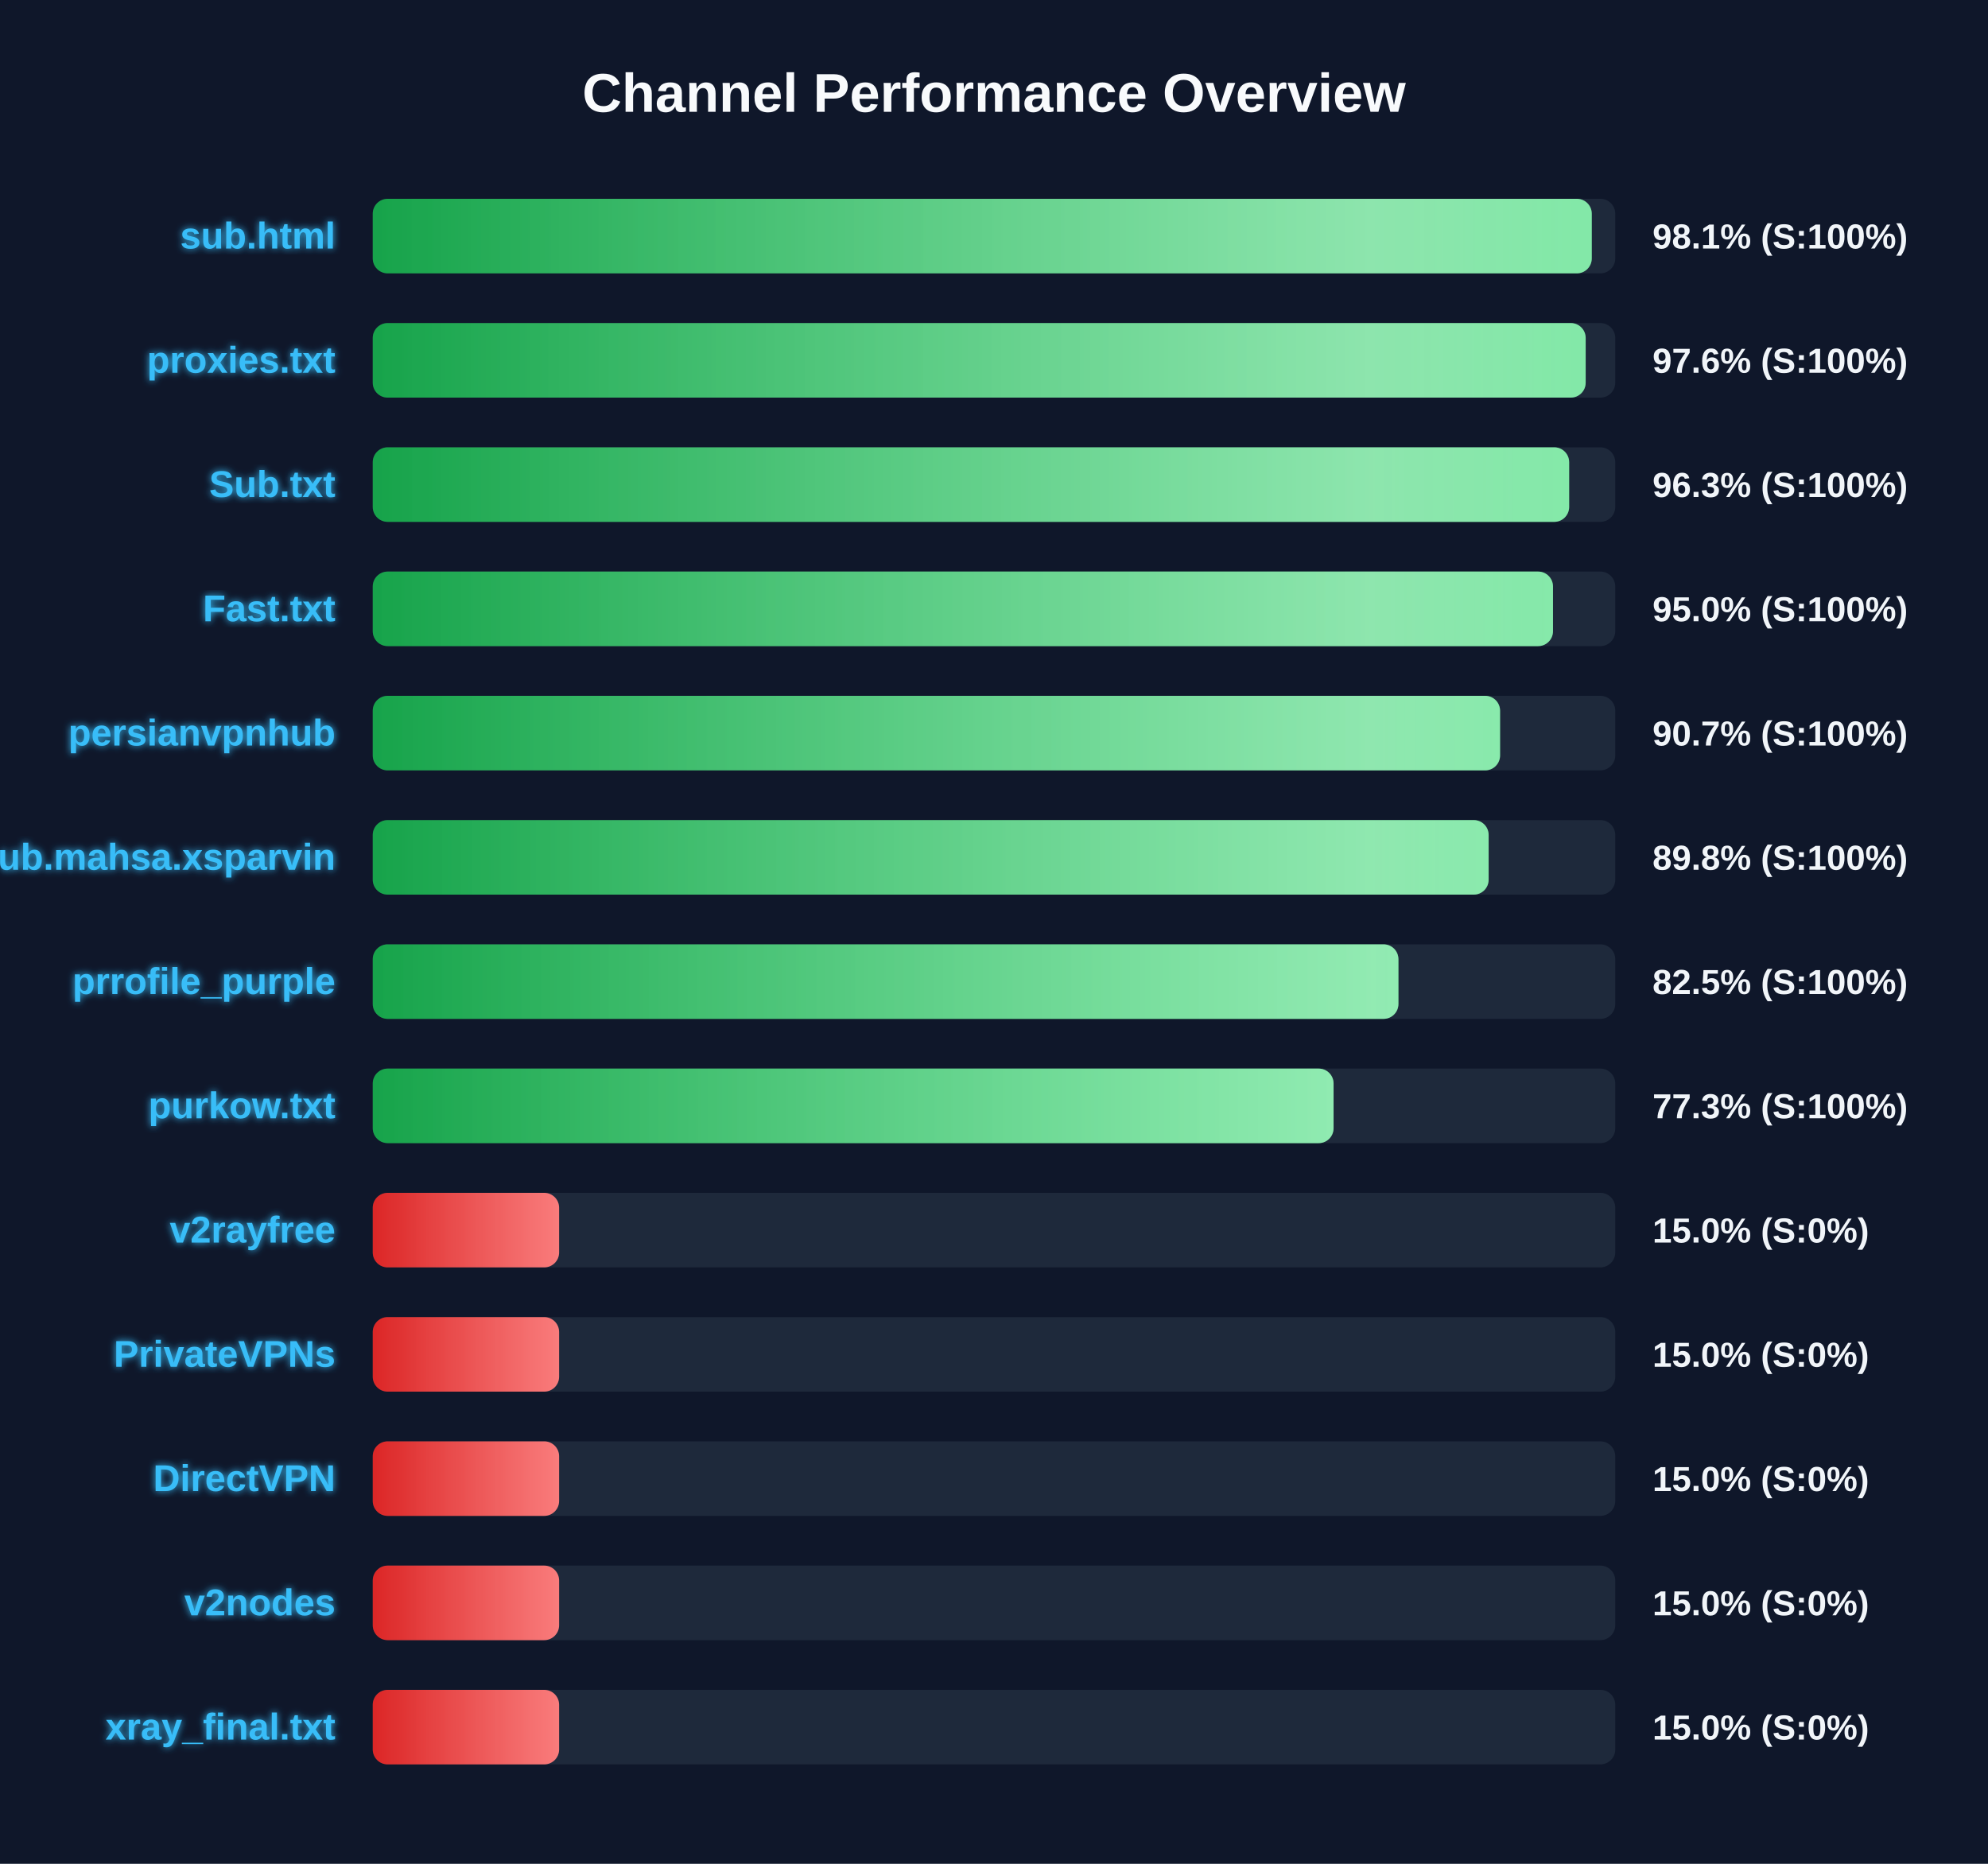
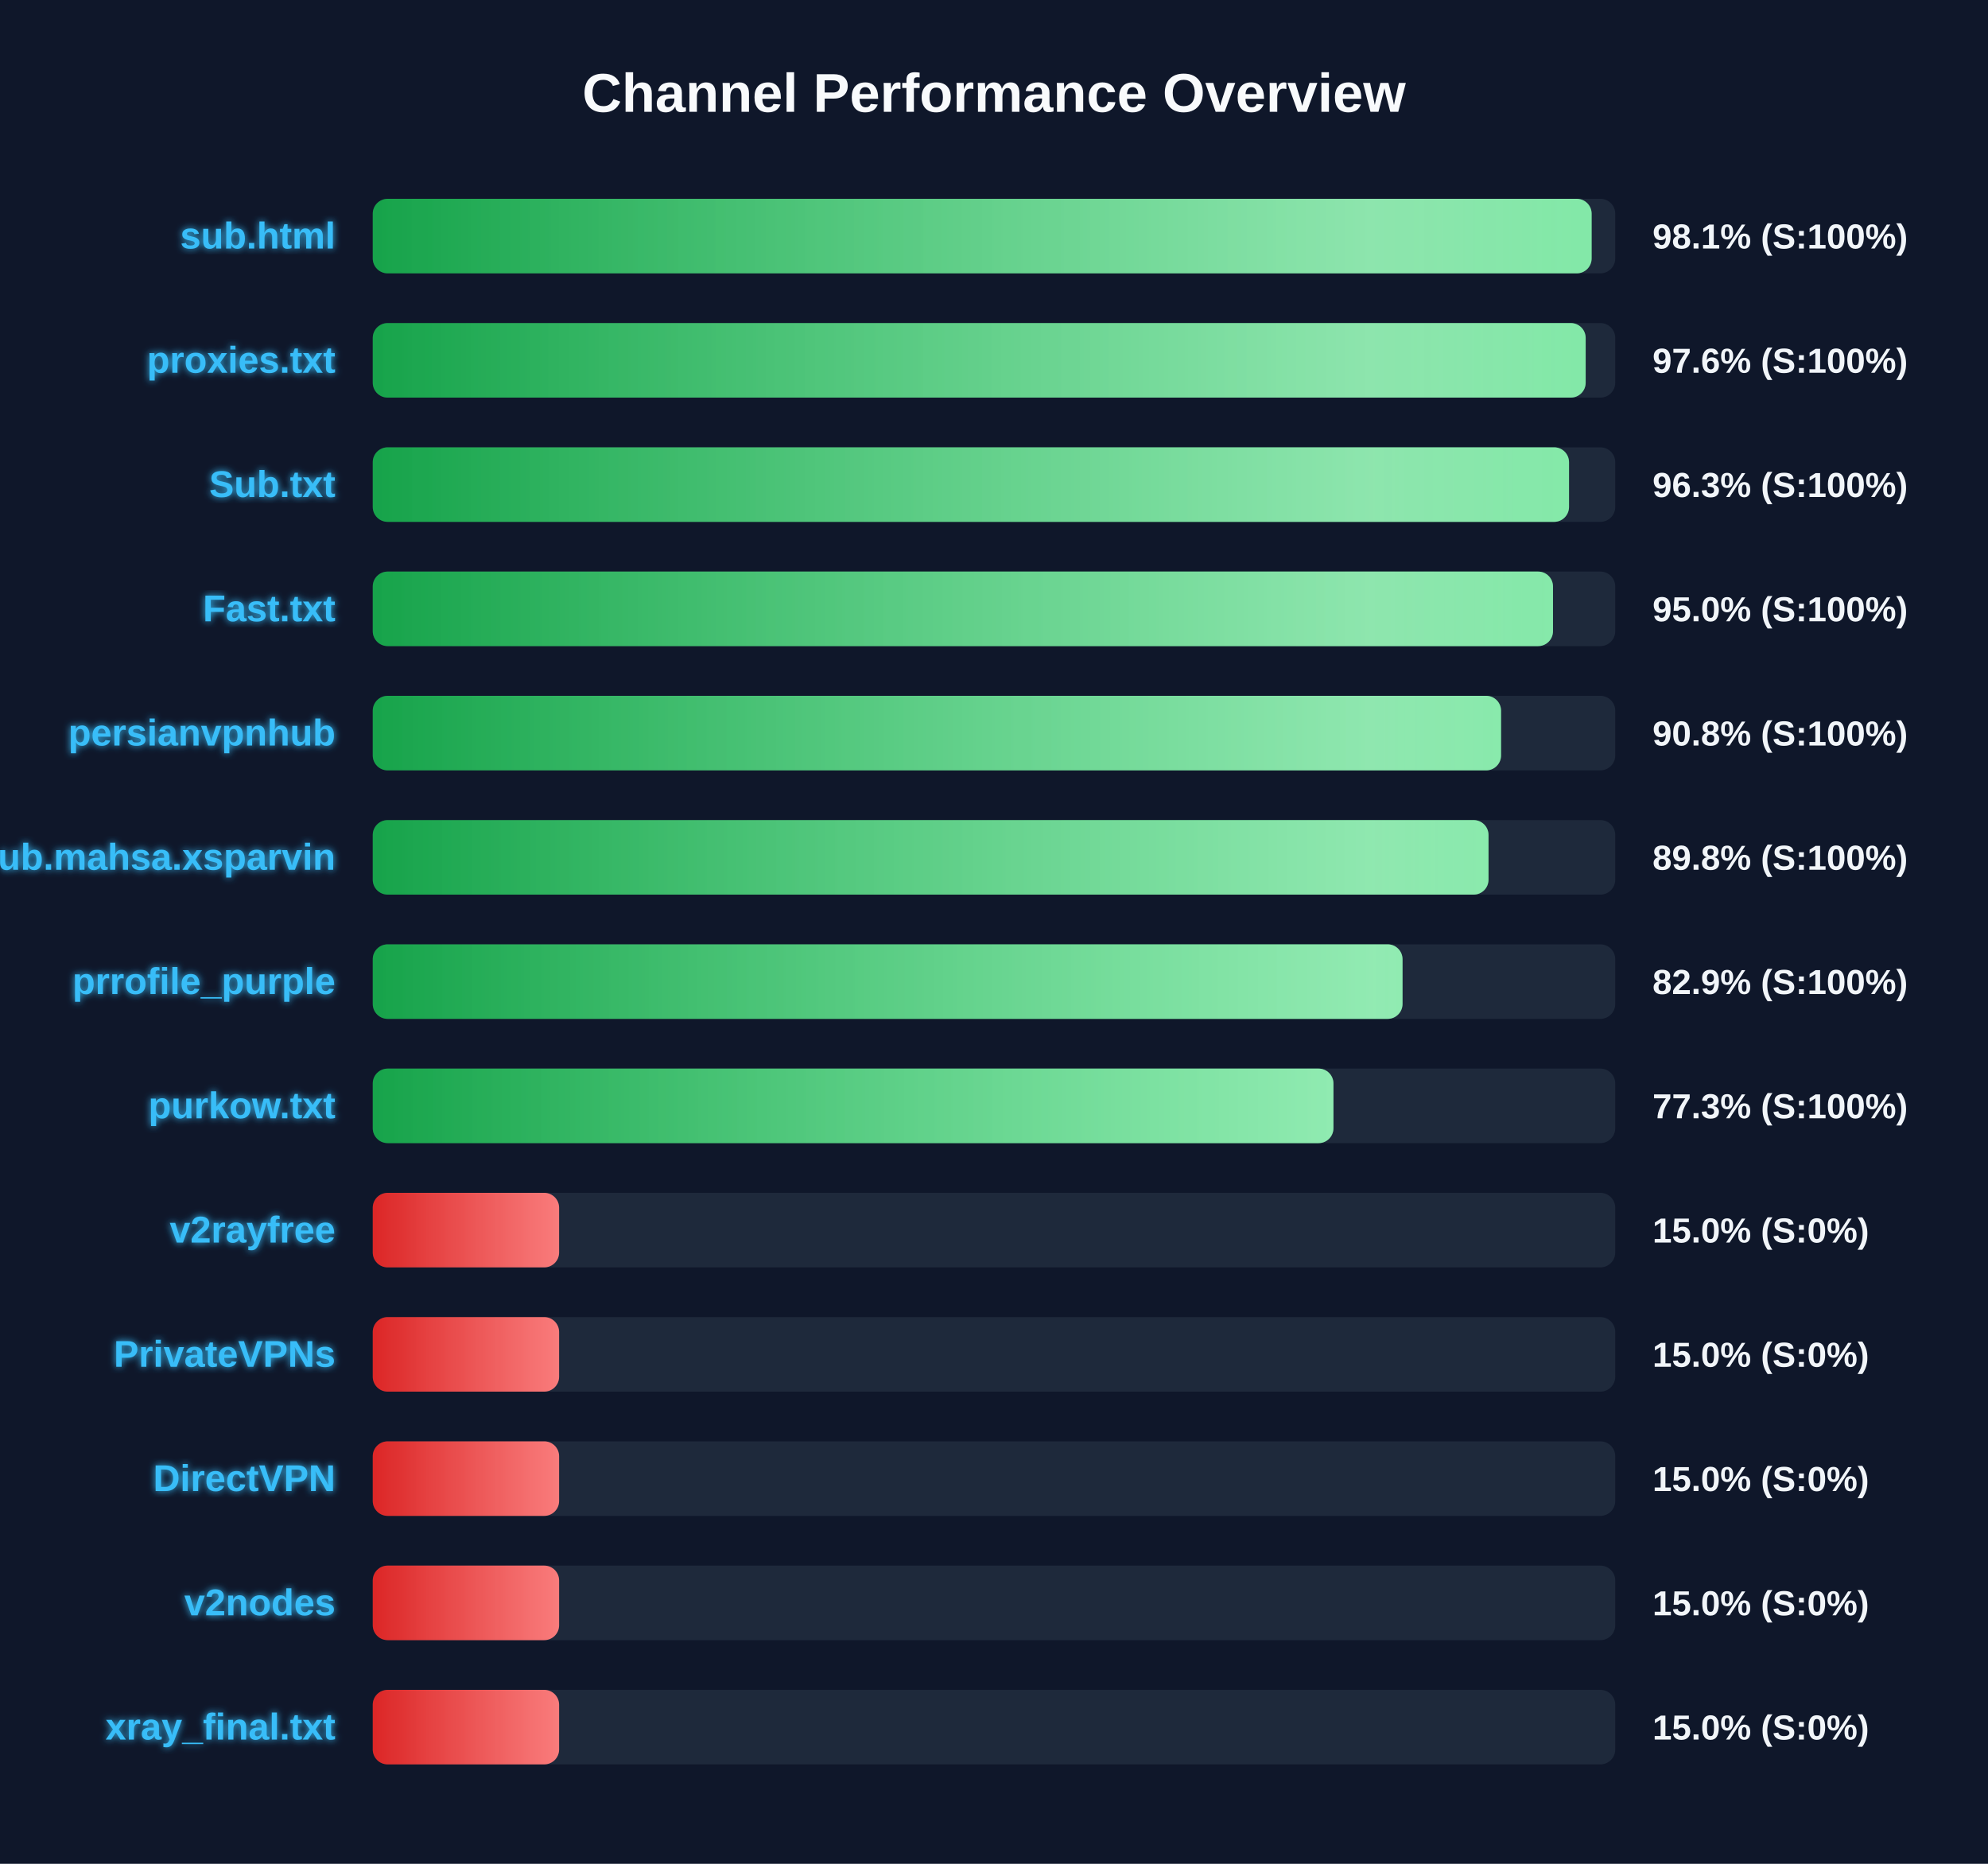
<svg xmlns="http://www.w3.org/2000/svg" width="800" height="750" version="1.1">
  <defs>
    <linearGradient id="grad-green" x1="0%" y1="0%" x2="100%" y2="0%">
      <stop offset="0%" stop-color="#16a34a" />
      <stop offset="100%" stop-color="#4ade80" />
    </linearGradient>
    <linearGradient id="grad-yellow" x1="0%" y1="0%" x2="100%" y2="0%">
      <stop offset="0%" stop-color="#ca8a04" />
      <stop offset="100%" stop-color="#fde047" />
    </linearGradient>
    <linearGradient id="grad-red" x1="0%" y1="0%" x2="100%" y2="0%">
      <stop offset="0%" stop-color="#dc2626" />
      <stop offset="100%" stop-color="#f87171" />
    </linearGradient>
    <linearGradient id="shimmer" x1="0%" y1="0%" x2="100%" y2="0%">
      <stop offset="0%" stop-color="rgba(255,255,255,0)" />
      <stop offset="50%" stop-color="rgba(255,255,255,0.4)" />
      <stop offset="100%" stop-color="rgba(255,255,255,0)" />
    </linearGradient>
    <filter id="glow" x="-20%" y="-20%" width="140%" height="140%">
      <feGaussianBlur stdDeviation="1.5" result="blur" />
      <feComposite in="SourceGraphic" in2="blur" operator="over" />
    </filter>
  </defs>
  <style>
        .bg-rect { fill: #0f172a; }
        .title { font: bold 22px 'Segoe UI', Arial, sans-serif; fill: #f8fafc; }
        .row { font: bold 15px 'Segoe UI', Arial, sans-serif; fill: #38bdf8; filter: url(#glow); }
        .score { font: bold 14px 'Segoe UI', Arial, sans-serif; fill: #f1f5f9; }
        @keyframes shimmer-anim {
            0% { transform: translateX(-100%); }
            100% { transform: translateX(200%); }
        }
        .shimmer-rect {
            animation: shimmer-anim 2.5s infinite linear;
        }
    </style>
  <rect width="100%" height="100%" class="bg-rect" />
  <text x="400" y="45" text-anchor="middle" class="title">Channel Performance Overview</text>
  <rect x="150" y="80" width="500" height="30" fill="#1e293b" rx="6" />
  <clipPath id="clip-0">
-     <rect x="150" y="80" width="490.55" height="30" rx="6" />
+     <rect x="150" y="80" width="490.5" height="30" rx="6" />
  </clipPath>
-   <rect x="150" y="80" width="490.55" height="30" fill="url(#grad-green)" rx="6" />
+   <rect x="150" y="80" width="490.5" height="30" fill="url(#grad-green)" rx="6" />
  <g clip-path="url(#clip-0)">
    <rect x="150" y="80" width="100%" height="30" fill="url(#shimmer)" class="shimmer-rect" />
  </g>
  <text x="135" y="100" text-anchor="end" class="row">sub.html</text>
  <text x="665" y="100" text-anchor="start" class="score">98.1% (S:100%)</text>
  <rect x="150" y="130" width="500" height="30" fill="#1e293b" rx="6" />
  <clipPath id="clip-1">
    <rect x="150" y="130" width="488.1" height="30" rx="6" />
  </clipPath>
  <rect x="150" y="130" width="488.1" height="30" fill="url(#grad-green)" rx="6" />
  <g clip-path="url(#clip-1)">
    <rect x="150" y="130" width="100%" height="30" fill="url(#shimmer)" class="shimmer-rect" />
  </g>
  <text x="135" y="150" text-anchor="end" class="row">proxies.txt</text>
  <text x="665" y="150" text-anchor="start" class="score">97.6% (S:100%)</text>
  <rect x="150" y="180" width="500" height="30" fill="#1e293b" rx="6" />
  <clipPath id="clip-2">
-     <rect x="150" y="180" width="481.45" height="30" rx="6" />
+     <rect x="150" y="180" width="481.4" height="30" rx="6" />
  </clipPath>
-   <rect x="150" y="180" width="481.45" height="30" fill="url(#grad-green)" rx="6" />
+   <rect x="150" y="180" width="481.4" height="30" fill="url(#grad-green)" rx="6" />
  <g clip-path="url(#clip-2)">
    <rect x="150" y="180" width="100%" height="30" fill="url(#shimmer)" class="shimmer-rect" />
  </g>
  <text x="135" y="200" text-anchor="end" class="row">Sub.txt</text>
  <text x="665" y="200" text-anchor="start" class="score">96.3% (S:100%)</text>
  <rect x="150" y="230" width="500" height="30" fill="#1e293b" rx="6" />
  <clipPath id="clip-3">
    <rect x="150" y="230" width="474.95" height="30" rx="6" />
  </clipPath>
  <rect x="150" y="230" width="474.95" height="30" fill="url(#grad-green)" rx="6" />
  <g clip-path="url(#clip-3)">
    <rect x="150" y="230" width="100%" height="30" fill="url(#shimmer)" class="shimmer-rect" />
  </g>
  <text x="135" y="250" text-anchor="end" class="row">Fast.txt</text>
  <text x="665" y="250" text-anchor="start" class="score">95.0% (S:100%)</text>
  <rect x="150" y="280" width="500" height="30" fill="#1e293b" rx="6" />
  <clipPath id="clip-4">
-     <rect x="150" y="280" width="453.65" height="30" rx="6" />
+     <rect x="150" y="280" width="454.05" height="30" rx="6" />
  </clipPath>
-   <rect x="150" y="280" width="453.65" height="30" fill="url(#grad-green)" rx="6" />
+   <rect x="150" y="280" width="454.05" height="30" fill="url(#grad-green)" rx="6" />
  <g clip-path="url(#clip-4)">
    <rect x="150" y="280" width="100%" height="30" fill="url(#shimmer)" class="shimmer-rect" />
  </g>
  <text x="135" y="300" text-anchor="end" class="row">persianvpnhub</text>
-   <text x="665" y="300" text-anchor="start" class="score">90.7% (S:100%)</text>
+   <text x="665" y="300" text-anchor="start" class="score">90.8% (S:100%)</text>
  <rect x="150" y="330" width="500" height="30" fill="#1e293b" rx="6" />
  <clipPath id="clip-5">
-     <rect x="150" y="330" width="449.05" height="30" rx="6" />
+     <rect x="150" y="330" width="449.0" height="30" rx="6" />
  </clipPath>
-   <rect x="150" y="330" width="449.05" height="30" fill="url(#grad-green)" rx="6" />
+   <rect x="150" y="330" width="449.0" height="30" fill="url(#grad-green)" rx="6" />
  <g clip-path="url(#clip-5)">
    <rect x="150" y="330" width="100%" height="30" fill="url(#shimmer)" class="shimmer-rect" />
  </g>
  <text x="135" y="350" text-anchor="end" class="row">Sub.mahsa.xsparvin</text>
  <text x="665" y="350" text-anchor="start" class="score">89.8% (S:100%)</text>
  <rect x="150" y="380" width="500" height="30" fill="#1e293b" rx="6" />
  <clipPath id="clip-6">
-     <rect x="150" y="380" width="412.75" height="30" rx="6" />
+     <rect x="150" y="380" width="414.4" height="30" rx="6" />
  </clipPath>
-   <rect x="150" y="380" width="412.75" height="30" fill="url(#grad-green)" rx="6" />
+   <rect x="150" y="380" width="414.4" height="30" fill="url(#grad-green)" rx="6" />
  <g clip-path="url(#clip-6)">
    <rect x="150" y="380" width="100%" height="30" fill="url(#shimmer)" class="shimmer-rect" />
  </g>
  <text x="135" y="400" text-anchor="end" class="row">prrofile_purple</text>
-   <text x="665" y="400" text-anchor="start" class="score">82.5% (S:100%)</text>
+   <text x="665" y="400" text-anchor="start" class="score">82.9% (S:100%)</text>
  <rect x="150" y="430" width="500" height="30" fill="#1e293b" rx="6" />
  <clipPath id="clip-7">
-     <rect x="150" y="430" width="386.65" height="30" rx="6" />
+     <rect x="150" y="430" width="386.6" height="30" rx="6" />
  </clipPath>
-   <rect x="150" y="430" width="386.65" height="30" fill="url(#grad-green)" rx="6" />
+   <rect x="150" y="430" width="386.6" height="30" fill="url(#grad-green)" rx="6" />
  <g clip-path="url(#clip-7)">
    <rect x="150" y="430" width="100%" height="30" fill="url(#shimmer)" class="shimmer-rect" />
  </g>
  <text x="135" y="450" text-anchor="end" class="row">purkow.txt</text>
  <text x="665" y="450" text-anchor="start" class="score">77.3% (S:100%)</text>
  <rect x="150" y="480" width="500" height="30" fill="#1e293b" rx="6" />
  <clipPath id="clip-8">
    <rect x="150" y="480" width="75.0" height="30" rx="6" />
  </clipPath>
  <rect x="150" y="480" width="75.0" height="30" fill="url(#grad-red)" rx="6" />
  <g clip-path="url(#clip-8)">
    <rect x="150" y="480" width="100%" height="30" fill="url(#shimmer)" class="shimmer-rect" />
  </g>
  <text x="135" y="500" text-anchor="end" class="row">v2rayfree</text>
  <text x="665" y="500" text-anchor="start" class="score">15.0% (S:0%)</text>
  <rect x="150" y="530" width="500" height="30" fill="#1e293b" rx="6" />
  <clipPath id="clip-9">
    <rect x="150" y="530" width="75.0" height="30" rx="6" />
  </clipPath>
  <rect x="150" y="530" width="75.0" height="30" fill="url(#grad-red)" rx="6" />
  <g clip-path="url(#clip-9)">
    <rect x="150" y="530" width="100%" height="30" fill="url(#shimmer)" class="shimmer-rect" />
  </g>
  <text x="135" y="550" text-anchor="end" class="row">PrivateVPNs</text>
  <text x="665" y="550" text-anchor="start" class="score">15.0% (S:0%)</text>
  <rect x="150" y="580" width="500" height="30" fill="#1e293b" rx="6" />
  <clipPath id="clip-10">
    <rect x="150" y="580" width="75.0" height="30" rx="6" />
  </clipPath>
  <rect x="150" y="580" width="75.0" height="30" fill="url(#grad-red)" rx="6" />
  <g clip-path="url(#clip-10)">
    <rect x="150" y="580" width="100%" height="30" fill="url(#shimmer)" class="shimmer-rect" />
  </g>
  <text x="135" y="600" text-anchor="end" class="row">DirectVPN</text>
  <text x="665" y="600" text-anchor="start" class="score">15.0% (S:0%)</text>
  <rect x="150" y="630" width="500" height="30" fill="#1e293b" rx="6" />
  <clipPath id="clip-11">
    <rect x="150" y="630" width="75.0" height="30" rx="6" />
  </clipPath>
  <rect x="150" y="630" width="75.0" height="30" fill="url(#grad-red)" rx="6" />
  <g clip-path="url(#clip-11)">
    <rect x="150" y="630" width="100%" height="30" fill="url(#shimmer)" class="shimmer-rect" />
  </g>
  <text x="135" y="650" text-anchor="end" class="row">v2nodes</text>
  <text x="665" y="650" text-anchor="start" class="score">15.0% (S:0%)</text>
  <rect x="150" y="680" width="500" height="30" fill="#1e293b" rx="6" />
  <clipPath id="clip-12">
    <rect x="150" y="680" width="75.0" height="30" rx="6" />
  </clipPath>
  <rect x="150" y="680" width="75.0" height="30" fill="url(#grad-red)" rx="6" />
  <g clip-path="url(#clip-12)">
    <rect x="150" y="680" width="100%" height="30" fill="url(#shimmer)" class="shimmer-rect" />
  </g>
  <text x="135" y="700" text-anchor="end" class="row">xray_final.txt</text>
  <text x="665" y="700" text-anchor="start" class="score">15.0% (S:0%)</text>
</svg>
